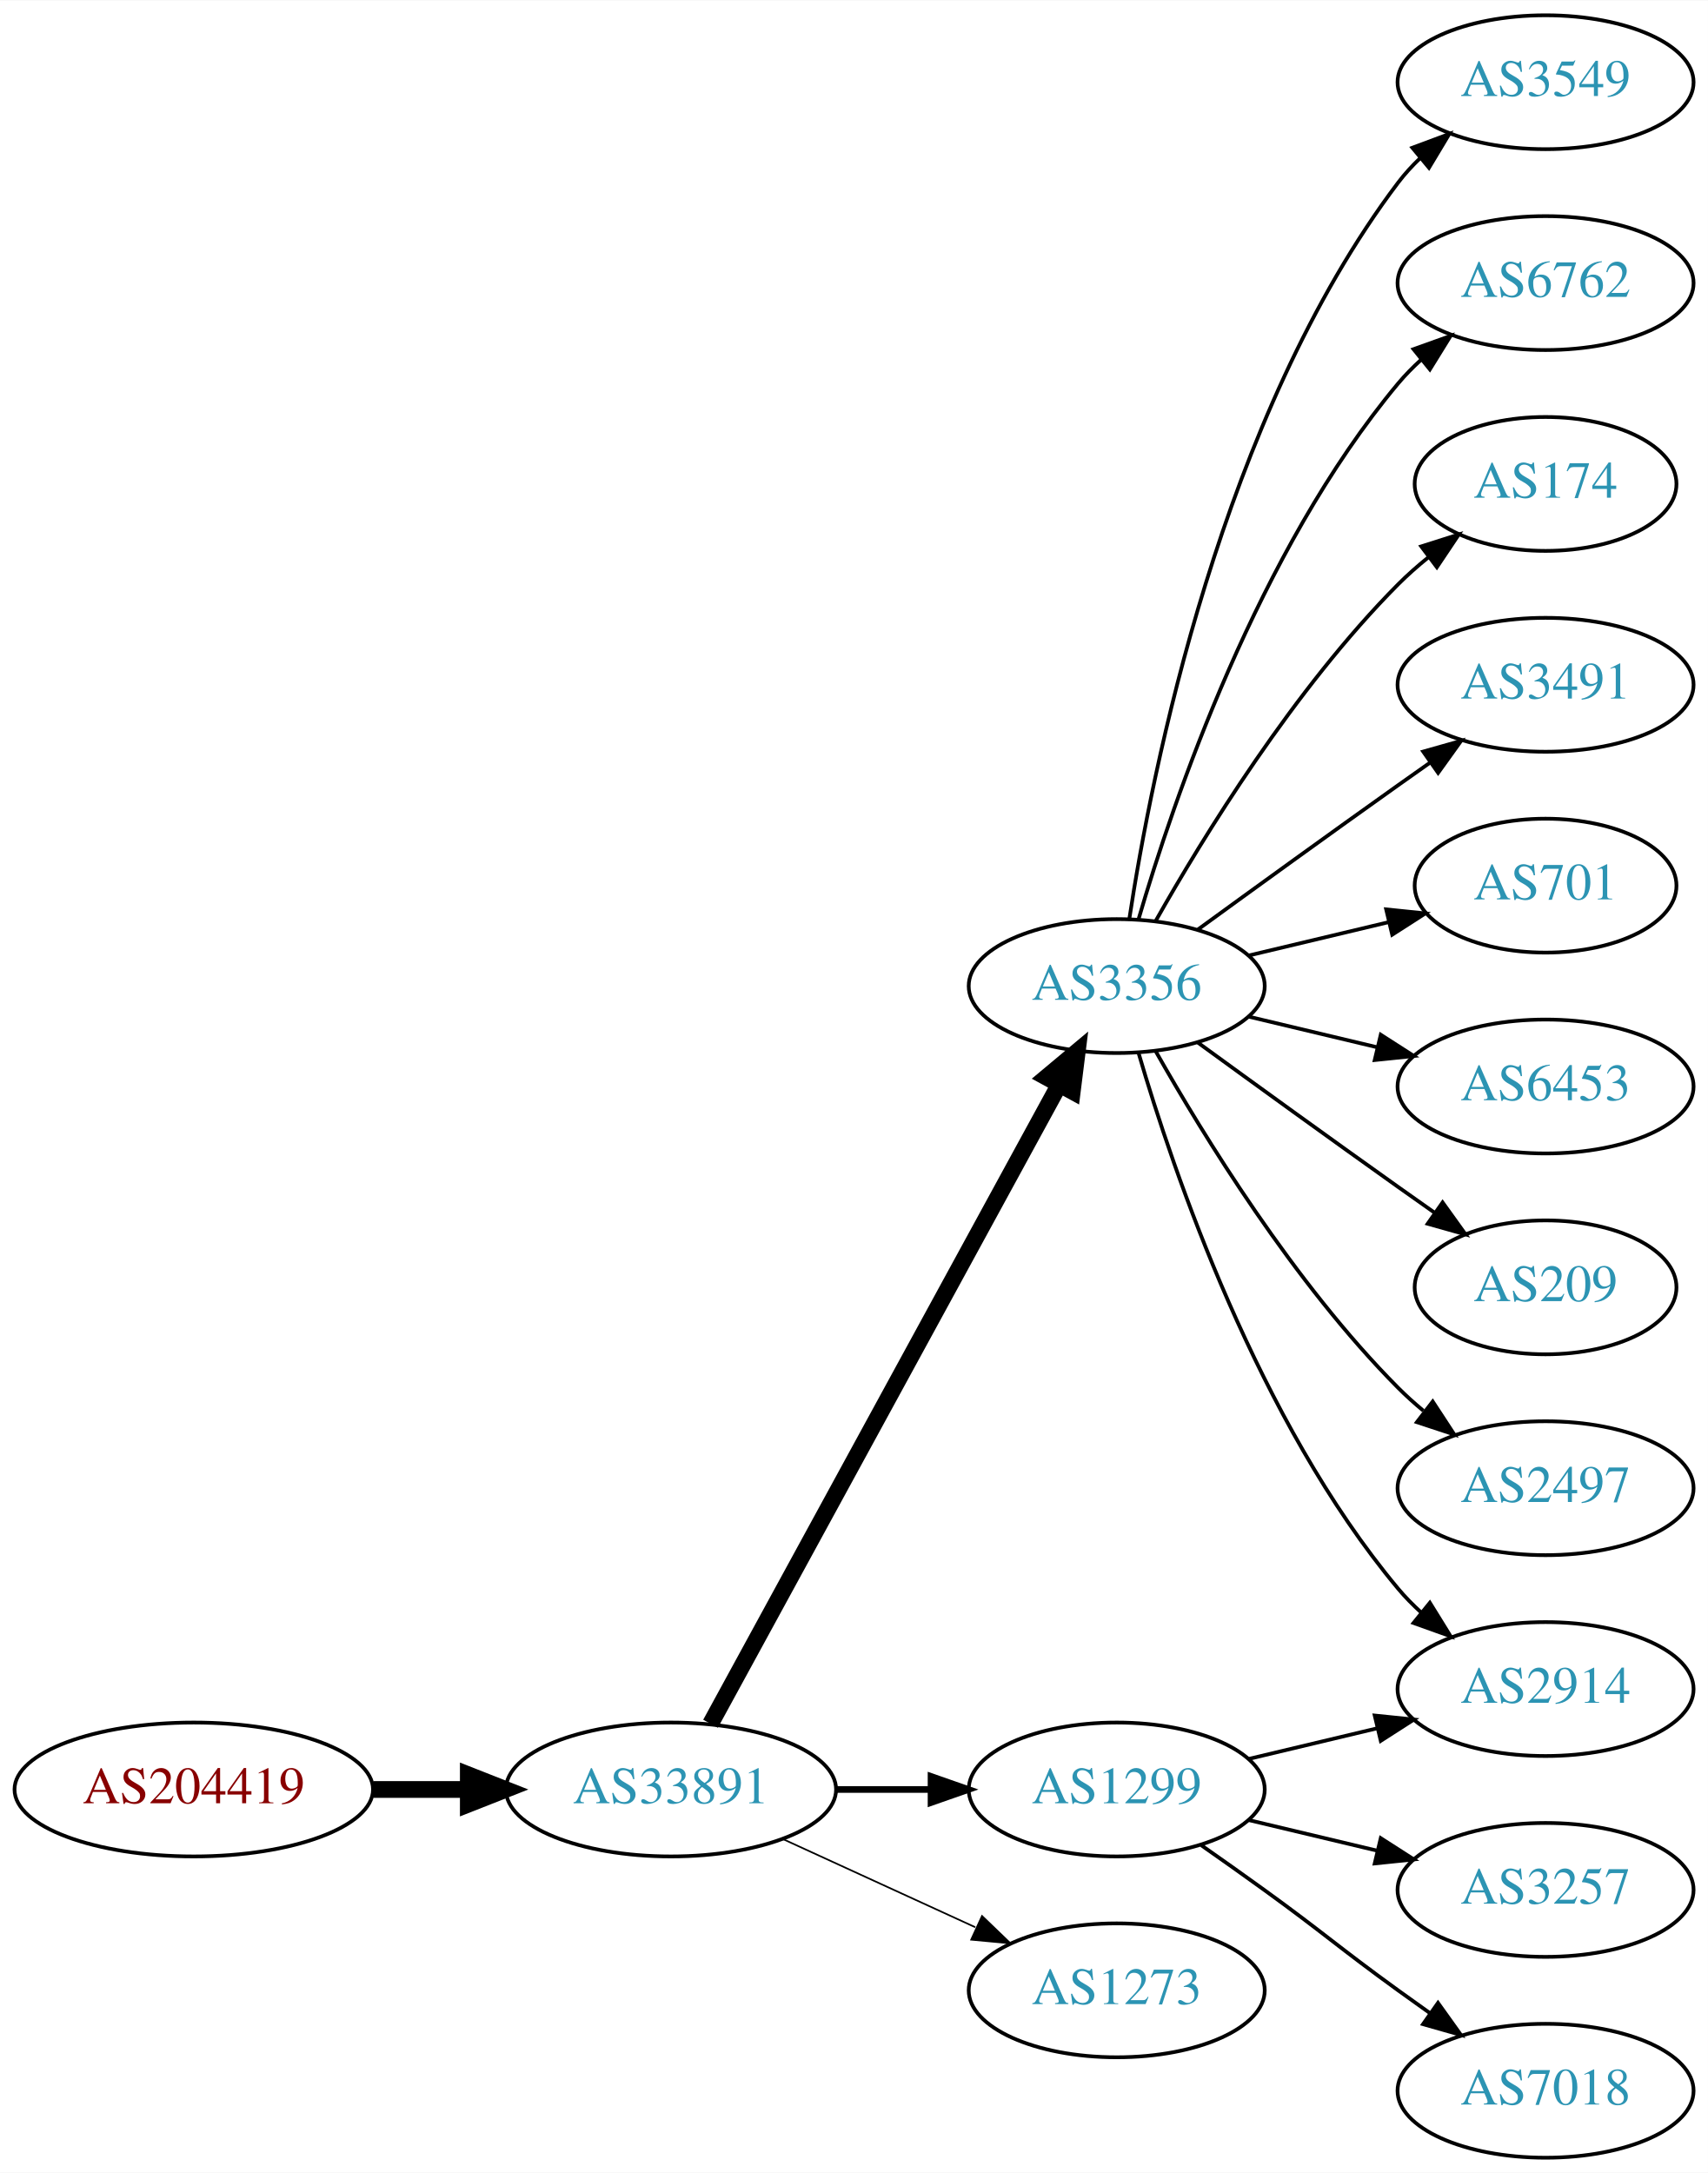
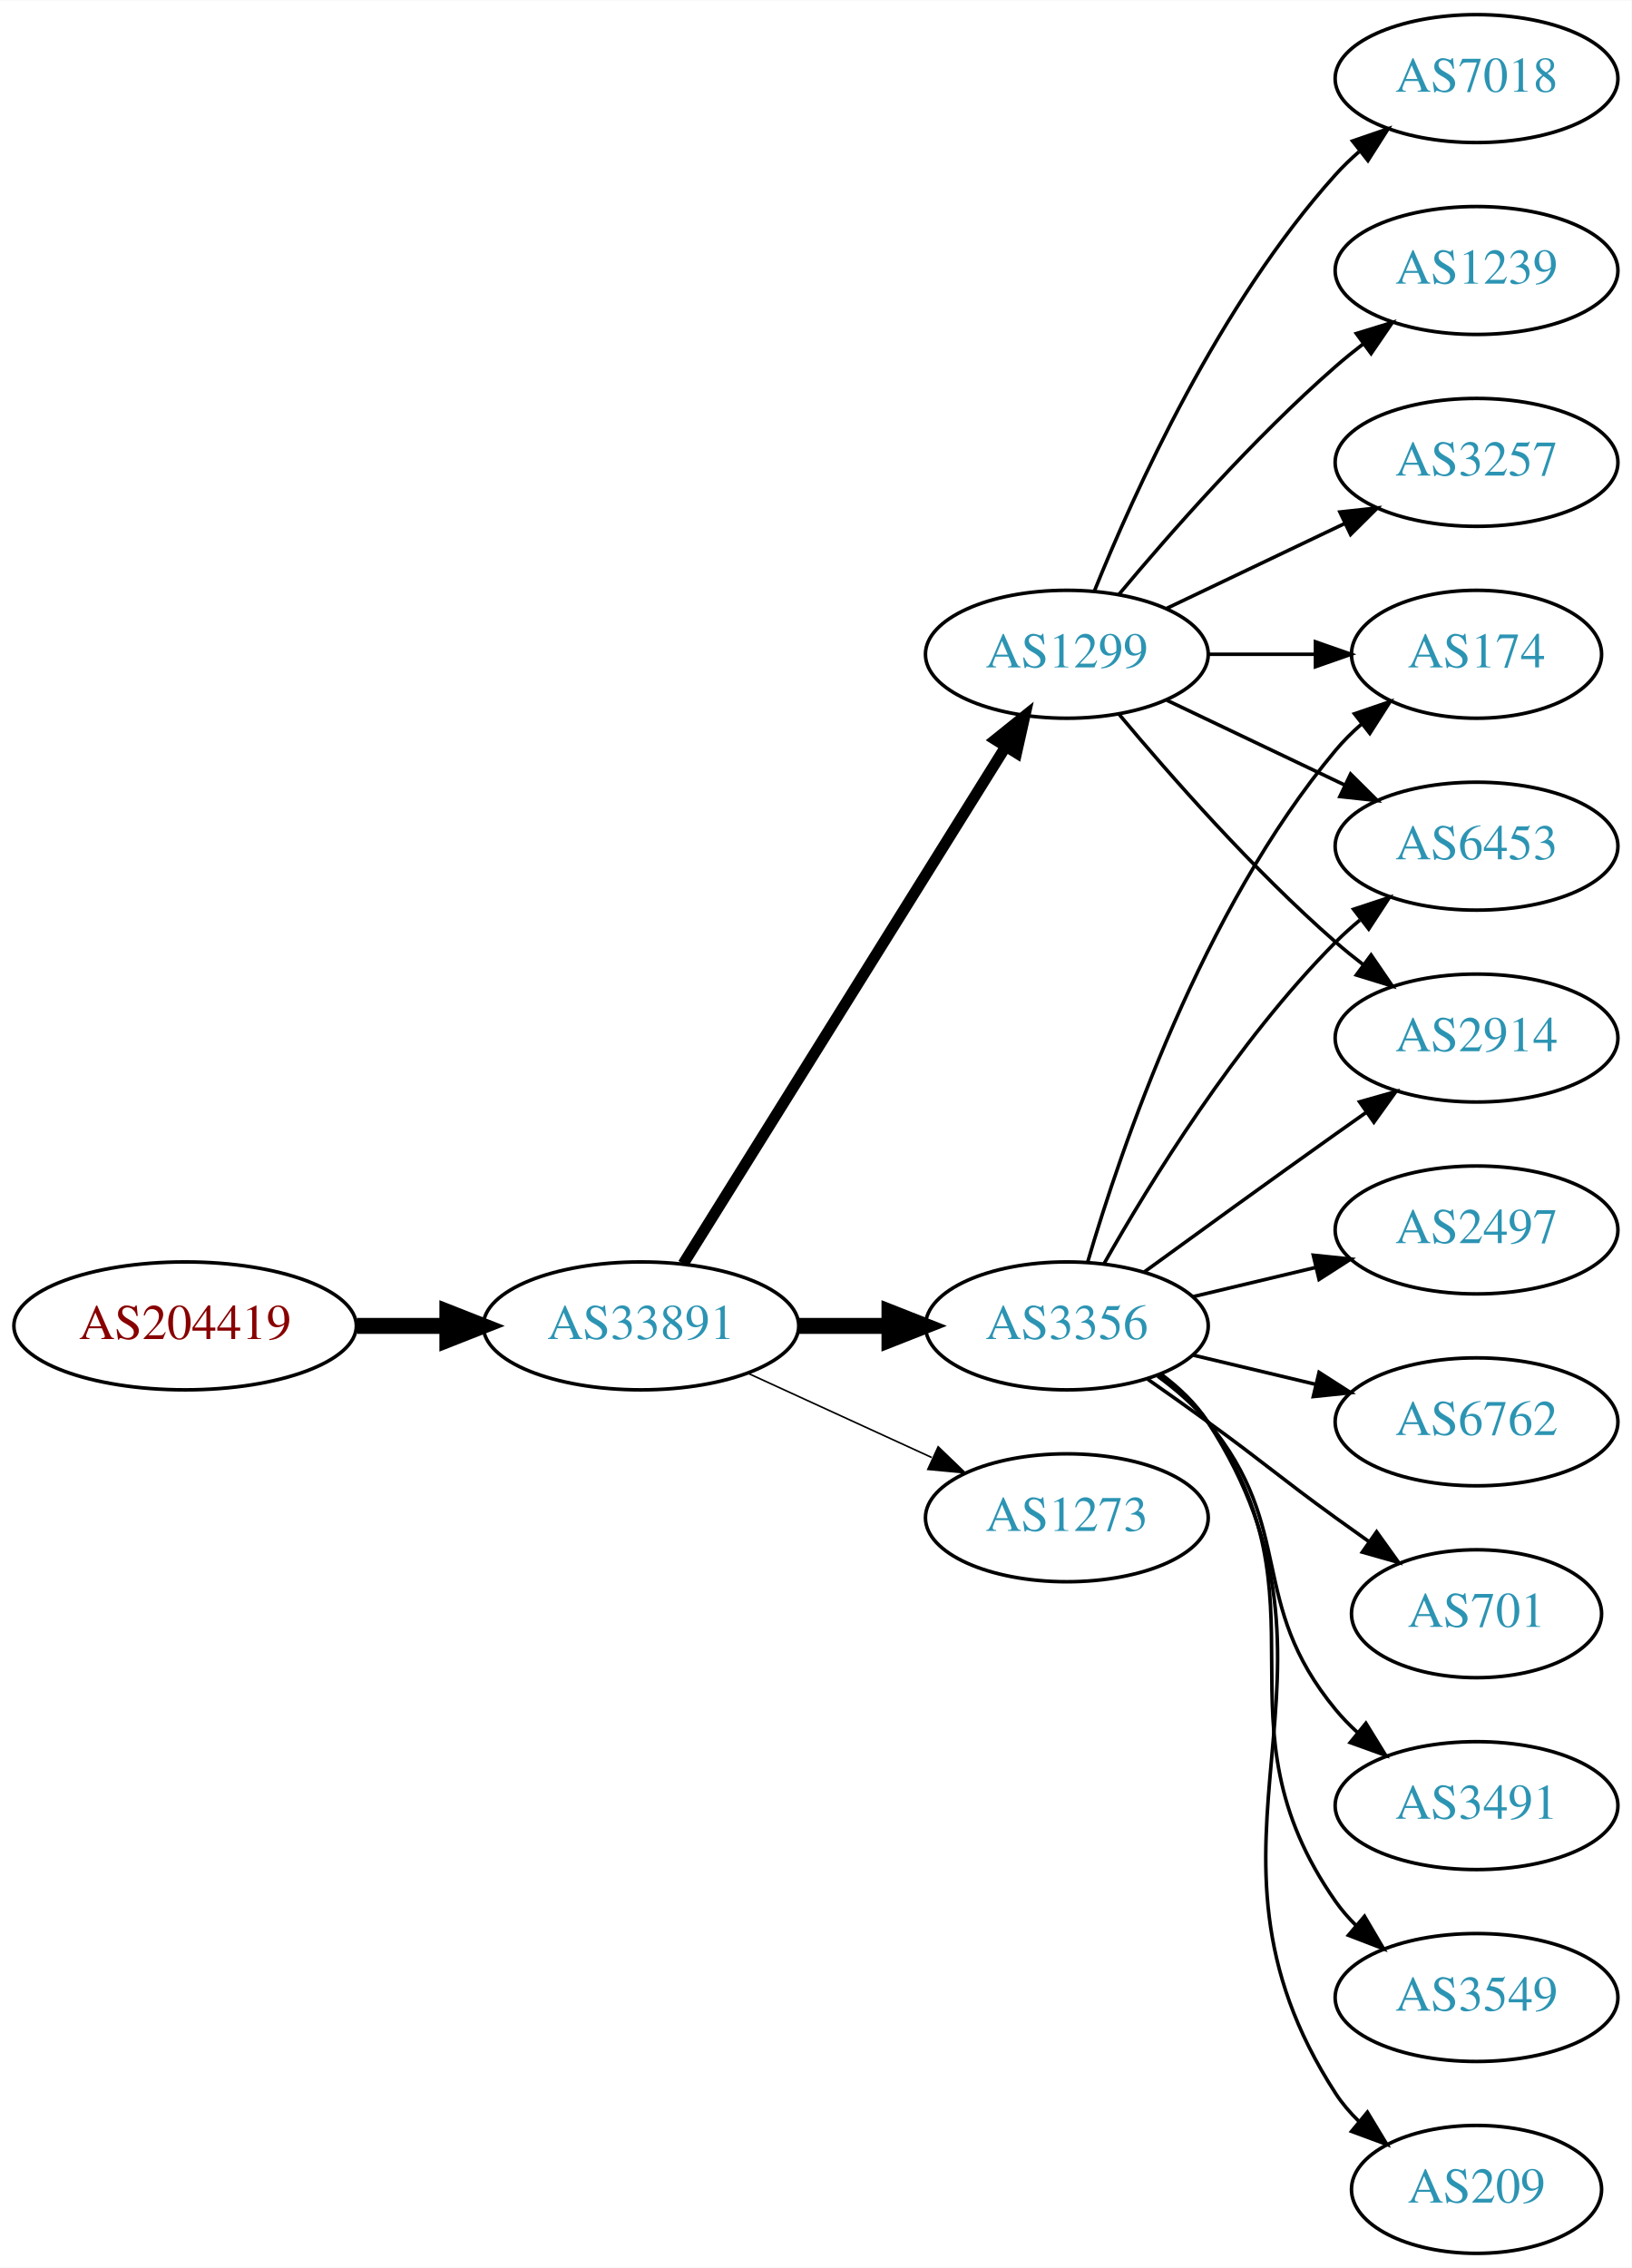
- <svg xmlns="http://www.w3.org/2000/svg" xmlns:xlink="http://www.w3.org/1999/xlink" width="459pt" height="584pt" viewBox="0.00 0.00 459.17 584.00">
-   <g id="graph0" class="graph" transform="scale(1 1) rotate(0) translate(4 580)">
-     <polygon fill="white" stroke="none" points="-4,4 -4,-580 455.17,-580 455.17,4 -4,4" />
+ <svg xmlns="http://www.w3.org/2000/svg" xmlns:xlink="http://www.w3.org/1999/xlink" width="459pt" height="638pt" viewBox="0.00 0.00 459.17 638.00">
+   <g id="graph0" class="graph" transform="scale(1 1) rotate(0) translate(4 634)">
+     <polygon fill="white" stroke="none" points="-4,4 -4,-634 455.17,-634 455.17,4 -4,4" />
    <g id="node1" class="node">
      <g id="a_node1">
        <a xlink:href="/asn/204419" xlink:title="AS204419 ~ Smart-Connect [AT]">
-           <ellipse fill="#ffffff" stroke="black" cx="48.096" cy="-99" rx="48.192" ry="18" />
-           <text text-anchor="middle" x="48.096" y="-95.3" font-family="Times,serif" font-size="14.00" fill="#880000">AS204419</text>
+           <ellipse fill="#ffffff" stroke="black" cx="48.096" cy="-261" rx="48.192" ry="18" />
+           <text text-anchor="middle" x="48.096" y="-257.3" font-family="Times,serif" font-size="14.00" fill="#880000">AS204419</text>
        </a>
      </g>
    </g>
    <g id="node2" class="node">
      <g id="a_node2">
        <a xlink:href="/asn/33891" xlink:title="AS33891 ~ CORE-BACKBONE GMBH GLOBAL NETWORK [DE]">
-           <ellipse fill="#ffffff" stroke="black" cx="176.388" cy="-99" rx="44.393" ry="18" />
-           <text text-anchor="middle" x="176.388" y="-95.3" font-family="Times,serif" font-size="14.00" fill="#2c94b3">AS33891</text>
+           <ellipse fill="#ffffff" stroke="black" cx="176.388" cy="-261" rx="44.393" ry="18" />
+           <text text-anchor="middle" x="176.388" y="-257.3" font-family="Times,serif" font-size="14.00" fill="#2c94b3">AS33891</text>
        </a>
      </g>
    </g>
    <g id="edge1" class="edge">
-       <path fill="none" stroke="black" stroke-width="4.5" d="M96.481,-99C104.742,-99 113.386,-99 121.799,-99" />
-       <polygon fill="black" stroke="black" stroke-width="4.5" points="121.904,-102.938 131.904,-99 121.904,-95.063 121.904,-102.938" />
+       <path fill="none" stroke="black" stroke-width="4.5" d="M96.481,-261C104.742,-261 113.386,-261 121.799,-261" />
+       <polygon fill="black" stroke="black" stroke-width="4.5" points="121.904,-264.938 131.904,-261 121.904,-257.063 121.904,-264.938" />
    </g>
    <g id="node3" class="node">
      <g id="a_node3">
        <a xlink:href="/asn/3356" xlink:title="AS3356 ~ Level 3 Parent, LLC [US]">
-           <ellipse fill="#ffffff" stroke="black" cx="296.23" cy="-315" rx="39.794" ry="18" />
-           <text text-anchor="middle" x="296.23" y="-311.3" font-family="Times,serif" font-size="14.00" fill="#2c94b3">AS3356</text>
+           <ellipse fill="#ffffff" stroke="black" cx="296.23" cy="-261" rx="39.794" ry="18" />
+           <text text-anchor="middle" x="296.23" y="-257.3" font-family="Times,serif" font-size="14.00" fill="#2c94b3">AS3356</text>
        </a>
      </g>
    </g>
    <g id="edge2" class="edge">
-       <path fill="none" stroke="black" stroke-width="4.5" d="M187.031,-116.676C207.713,-154.584 256.425,-243.873 280.805,-288.559" />
-       <polygon fill="black" stroke="black" stroke-width="4.5" points="277.373,-290.49 285.619,-297.383 284.286,-286.718 277.373,-290.49" />
+       <path fill="none" stroke="black" stroke-width="4.5" d="M220.599,-261C228.911,-261 237.674,-261 246.156,-261" />
+       <polygon fill="black" stroke="black" stroke-width="4.5" points="246.315,-264.938 256.315,-261 246.315,-257.063 246.315,-264.938" />
    </g>
    <g id="node4" class="node">
      <g id="a_node4">
        <a xlink:href="/asn/1299" xlink:title="AS1299 ~ Telia Carrier [EU]">
-           <ellipse fill="#ffffff" stroke="black" cx="296.23" cy="-99" rx="39.794" ry="18" />
-           <text text-anchor="middle" x="296.23" y="-95.3" font-family="Times,serif" font-size="14.00" fill="#2c94b3">AS1299</text>
+           <ellipse fill="#ffffff" stroke="black" cx="296.23" cy="-450" rx="39.794" ry="18" />
+           <text text-anchor="middle" x="296.23" y="-446.3" font-family="Times,serif" font-size="14.00" fill="#2c94b3">AS1299</text>
        </a>
      </g>
    </g>
    <g id="edge3" class="edge">
-       <path fill="none" stroke="black" stroke-width="1.8" d="M220.599,-99C228.911,-99 237.674,-99 246.156,-99" />
-       <polygon fill="black" stroke="black" stroke-width="1.8" points="246.315,-102.5 256.315,-99 246.315,-95.5 246.315,-102.5" />
+       <path fill="none" stroke="black" stroke-width="3.15" d="M188.263,-278.442C209.046,-311.775 254.507,-384.686 278.935,-423.866" />
+       <polygon fill="black" stroke="black" stroke-width="3.15" points="276.12,-425.966 284.381,-432.6 282.06,-422.263 276.12,-425.966" />
    </g>
    <g id="node5" class="node">
      <g id="a_node5">
        <a xlink:href="/asn/1273" xlink:title="AS1273 ~ Vodafone Group PLC [EU]">
-           <ellipse fill="#ffffff" stroke="black" cx="296.23" cy="-45" rx="39.794" ry="18" />
-           <text text-anchor="middle" x="296.23" y="-41.3" font-family="Times,serif" font-size="14.00" fill="#2c94b3">AS1273</text>
+           <ellipse fill="#ffffff" stroke="black" cx="296.23" cy="-207" rx="39.794" ry="18" />
+           <text text-anchor="middle" x="296.23" y="-203.3" font-family="Times,serif" font-size="14.00" fill="#2c94b3">AS1273</text>
        </a>
      </g>
    </g>
    <g id="edge4" class="edge">
-       <path fill="none" stroke="black" stroke-width="0.45" d="M206.517,-85.652C222.128,-78.498 241.526,-69.609 258.198,-61.969" />
-       <polygon fill="black" stroke="black" stroke-width="0.45" points="260.017,-64.986 267.65,-57.638 257.101,-58.622 260.017,-64.986" />
+       <path fill="none" stroke="black" stroke-width="0.45" d="M206.517,-247.652C222.128,-240.498 241.526,-231.609 258.198,-223.97" />
+       <polygon fill="black" stroke="black" stroke-width="0.45" points="260.017,-226.986 267.65,-219.638 257.101,-220.622 260.017,-226.986" />
    </g>
    <g id="node6" class="node">
      <g id="a_node6">
-         <a xlink:href="/asn/2914" xlink:title="AS2914 ~ NTT America, Inc. [US]">
-           <ellipse fill="#ffffff" stroke="black" cx="411.523" cy="-126" rx="39.794" ry="18" />
-           <text text-anchor="middle" x="411.523" y="-122.3" font-family="Times,serif" font-size="14.00" fill="#2c94b3">AS2914</text>
+         <a xlink:href="/asn/2497" xlink:title="AS2497 ~ Internet Initiative Japan Inc. [JP]">
+           <ellipse fill="#ffffff" stroke="black" cx="411.523" cy="-288" rx="39.794" ry="18" />
+           <text text-anchor="middle" x="411.523" y="-284.3" font-family="Times,serif" font-size="14.00" fill="#2c94b3">AS2497</text>
        </a>
      </g>
    </g>
    <g id="edge5" class="edge">
-       <path fill="none" stroke="black" d="M302.104,-296.998C311.418,-265.156 334.235,-198.019 371.877,-153 373.747,-150.763 375.845,-148.626 378.072,-146.604" />
-       <polygon fill="black" stroke="black" points="380.418,-149.207 385.99,-140.196 376.015,-143.766 380.418,-149.207" />
+       <path fill="none" stroke="black" d="M331.837,-269.248C342.709,-271.838 354.863,-274.735 366.305,-277.462" />
+       <polygon fill="black" stroke="black" points="365.589,-280.889 376.128,-279.803 367.212,-274.08 365.589,-280.889" />
    </g>
    <g id="node7" class="node">
      <g id="a_node7">
-         <a xlink:href="/asn/3549" xlink:title="AS3549 ~ Level 3 Parent, LLC [US]">
-           <ellipse fill="#ffffff" stroke="black" cx="411.523" cy="-558" rx="39.794" ry="18" />
-           <text text-anchor="middle" x="411.523" y="-554.3" font-family="Times,serif" font-size="14.00" fill="#2c94b3">AS3549</text>
+         <a xlink:href="/asn/6762" xlink:title="AS6762 ~ TELECOM ITALIA SPARKLE S.p.A. [IT]">
+           <ellipse fill="#ffffff" stroke="black" cx="411.523" cy="-234" rx="39.794" ry="18" />
+           <text text-anchor="middle" x="411.523" y="-230.3" font-family="Times,serif" font-size="14.00" fill="#2c94b3">AS6762</text>
        </a>
      </g>
    </g>
    <g id="edge6" class="edge">
-       <path fill="none" stroke="black" d="M299.607,-332.986C305.58,-372.422 324.291,-467.995 371.877,-531 373.634,-533.327 375.651,-535.529 377.82,-537.596" />
-       <polygon fill="black" stroke="black" points="375.705,-540.389 385.633,-544.088 380.179,-535.005 375.705,-540.389" />
+       <path fill="none" stroke="black" d="M331.837,-252.752C342.709,-250.162 354.863,-247.265 366.305,-244.538" />
+       <polygon fill="black" stroke="black" points="367.212,-247.92 376.128,-242.197 365.589,-241.111 367.212,-247.92" />
    </g>
    <g id="node8" class="node">
      <g id="a_node8">
-         <a xlink:href="/asn/6762" xlink:title="AS6762 ~ TELECOM ITALIA SPARKLE S.p.A. [IT]">
-           <ellipse fill="#ffffff" stroke="black" cx="411.523" cy="-504" rx="39.794" ry="18" />
-           <text text-anchor="middle" x="411.523" y="-500.3" font-family="Times,serif" font-size="14.00" fill="#2c94b3">AS6762</text>
-         </a>
-       </g>
-     </g>
-     <g id="edge7" class="edge">
-       <path fill="none" stroke="black" d="M302.104,-333.002C311.418,-364.844 334.235,-431.981 371.877,-477 373.747,-479.237 375.845,-481.374 378.072,-483.396" />
-       <polygon fill="black" stroke="black" points="376.015,-486.234 385.99,-489.804 380.418,-480.793 376.015,-486.234" />
-     </g>
-     <g id="node9" class="node">
-       <g id="a_node9">
        <a xlink:href="/asn/174" xlink:title="AS174 ~ Cogent Communications [US]">
          <ellipse fill="#ffffff" stroke="black" cx="411.523" cy="-450" rx="35.194" ry="18" />
          <text text-anchor="middle" x="411.523" y="-446.3" font-family="Times,serif" font-size="14.00" fill="#2c94b3">AS174</text>
        </a>
      </g>
    </g>
+     <g id="edge7" class="edge">
+       <path fill="none" stroke="black" d="M302.104,-279.002C311.418,-310.844 334.235,-377.981 371.877,-423 374.029,-425.574 376.483,-428.017 379.088,-430.303" />
+       <polygon fill="black" stroke="black" points="377.172,-433.249 387.198,-436.672 381.495,-427.743 377.172,-433.249" />
+     </g>
+     <g id="node9" class="node">
+       <g id="a_node9">
+         <a xlink:href="/asn/701" xlink:title="AS701 ~ UUNET [US]">
+           <ellipse fill="#ffffff" stroke="black" cx="411.523" cy="-180" rx="35.194" ry="18" />
+           <text text-anchor="middle" x="411.523" y="-176.3" font-family="Times,serif" font-size="14.00" fill="#2c94b3">AS701</text>
+         </a>
+       </g>
+     </g>
    <g id="edge8" class="edge">
-       <path fill="none" stroke="black" d="M306.69,-332.49C319.472,-355.096 343.904,-394.886 371.877,-423 374.377,-425.513 377.138,-427.949 379.999,-430.261" />
-       <polygon fill="black" stroke="black" points="378.097,-433.21 388.196,-436.413 382.299,-427.611 378.097,-433.21" />
+       <path fill="none" stroke="black" d="M318.987,-245.991C324.522,-242.121 330.44,-237.936 335.877,-234 352.076,-222.271 355.677,-218.729 371.877,-207 374.905,-204.807 378.084,-202.537 381.263,-200.287" />
+       <polygon fill="black" stroke="black" points="383.405,-203.059 389.573,-194.445 379.379,-197.333 383.405,-203.059" />
    </g>
    <g id="node10" class="node">
      <g id="a_node10">
        <a xlink:href="/asn/3491" xlink:title="AS3491 ~ PCCW Global, Inc. [US]">
-           <ellipse fill="#ffffff" stroke="black" cx="411.523" cy="-396" rx="39.794" ry="18" />
-           <text text-anchor="middle" x="411.523" y="-392.3" font-family="Times,serif" font-size="14.00" fill="#2c94b3">AS3491</text>
+           <ellipse fill="#ffffff" stroke="black" cx="411.523" cy="-126" rx="39.794" ry="18" />
+           <text text-anchor="middle" x="411.523" y="-122.3" font-family="Times,serif" font-size="14.00" fill="#2c94b3">AS3491</text>
        </a>
      </g>
    </g>
    <g id="edge9" class="edge">
-       <path fill="none" stroke="black" d="M318.078,-330.222C333.012,-341.091 353.626,-356.025 371.877,-369 374.697,-371.005 377.64,-373.085 380.588,-375.159" />
-       <polygon fill="black" stroke="black" points="378.616,-378.05 388.813,-380.926 382.634,-372.319 378.616,-378.05" />
+       <path fill="none" stroke="black" d="M321.811,-246.844C326.905,-243.128 331.919,-238.799 335.877,-234 360.941,-203.606 346.812,-183.394 371.877,-153 373.732,-150.75 375.819,-148.604 378.038,-146.576" />
+       <polygon fill="black" stroke="black" points="380.386,-149.177 385.942,-140.156 375.973,-143.744 380.386,-149.177" />
    </g>
    <g id="node11" class="node">
      <g id="a_node11">
-         <a xlink:href="/asn/701" xlink:title="AS701 ~ UUNET [US]">
-           <ellipse fill="#ffffff" stroke="black" cx="411.523" cy="-342" rx="35.194" ry="18" />
-           <text text-anchor="middle" x="411.523" y="-338.3" font-family="Times,serif" font-size="14.00" fill="#2c94b3">AS701</text>
+         <a xlink:href="/asn/3549" xlink:title="AS3549 ~ Level 3 Parent, LLC [US]">
+           <ellipse fill="#ffffff" stroke="black" cx="411.523" cy="-72" rx="39.794" ry="18" />
+           <text text-anchor="middle" x="411.523" y="-68.3" font-family="Times,serif" font-size="14.00" fill="#2c94b3">AS3549</text>
        </a>
      </g>
    </g>
    <g id="edge10" class="edge">
-       <path fill="none" stroke="black" d="M331.837,-323.248C343.632,-326.058 356.937,-329.229 369.204,-332.153" />
-       <polygon fill="black" stroke="black" points="368.67,-335.624 379.209,-334.537 370.293,-328.814 368.67,-335.624" />
+       <path fill="none" stroke="black" d="M322.39,-247.284C327.454,-243.545 332.309,-239.096 335.877,-234 371.49,-183.131 336.263,-149.869 371.877,-99 373.549,-96.611 375.504,-94.365 377.631,-92.267" />
+       <polygon fill="black" stroke="black" points="379.996,-94.851 385.364,-85.716 375.471,-89.51 379.996,-94.851" />
    </g>
    <g id="node12" class="node">
      <g id="a_node12">
-         <a xlink:href="/asn/6453" xlink:title="AS6453 ~ TATA COMMUNICATIONS (AMERICA) INC [US]">
-           <ellipse fill="#ffffff" stroke="black" cx="411.523" cy="-288" rx="39.794" ry="18" />
-           <text text-anchor="middle" x="411.523" y="-284.3" font-family="Times,serif" font-size="14.00" fill="#2c94b3">AS6453</text>
+         <a xlink:href="/asn/209" xlink:title="AS209 ~ CenturyLink Communications, LLC [US]">
+           <ellipse fill="#ffffff" stroke="black" cx="411.523" cy="-18" rx="35.194" ry="18" />
+           <text text-anchor="middle" x="411.523" y="-14.3" font-family="Times,serif" font-size="14.00" fill="#2c94b3">AS209</text>
        </a>
      </g>
    </g>
    <g id="edge11" class="edge">
-       <path fill="none" stroke="black" d="M331.837,-306.752C342.709,-304.162 354.863,-301.265 366.305,-298.538" />
-       <polygon fill="black" stroke="black" points="367.212,-301.92 376.128,-296.197 365.589,-295.111 367.212,-301.92" />
+       <path fill="none" stroke="black" d="M322.666,-247.47C327.716,-243.722 332.496,-239.221 335.877,-234 382.351,-162.222 325.402,-116.778 371.877,-45 373.7,-42.183 375.931,-39.576 378.392,-37.184" />
+       <polygon fill="black" stroke="black" points="380.81,-39.726 386.287,-30.656 376.35,-34.331 380.81,-39.726" />
    </g>
    <g id="node13" class="node">
      <g id="a_node13">
-         <a xlink:href="/asn/209" xlink:title="AS209 ~ CenturyLink Communications, LLC [US]">
-           <ellipse fill="#ffffff" stroke="black" cx="411.523" cy="-234" rx="35.194" ry="18" />
-           <text text-anchor="middle" x="411.523" y="-230.3" font-family="Times,serif" font-size="14.00" fill="#2c94b3">AS209</text>
+         <a xlink:href="/asn/6453" xlink:title="AS6453 ~ TATA COMMUNICATIONS (AMERICA) INC [US]">
+           <ellipse fill="#ffffff" stroke="black" cx="411.523" cy="-396" rx="39.794" ry="18" />
+           <text text-anchor="middle" x="411.523" y="-392.3" font-family="Times,serif" font-size="14.00" fill="#2c94b3">AS6453</text>
        </a>
      </g>
    </g>
    <g id="edge12" class="edge">
-       <path fill="none" stroke="black" d="M318.078,-299.778C333.012,-288.909 353.626,-273.975 371.877,-261 375.087,-258.718 378.456,-256.339 381.811,-253.982" />
-       <polygon fill="black" stroke="black" points="383.839,-256.834 390.021,-248.23 379.823,-251.101 383.839,-256.834" />
+       <path fill="none" stroke="black" d="M306.69,-278.49C319.472,-301.096 343.904,-340.886 371.877,-369 373.987,-371.121 376.283,-373.188 378.669,-375.171" />
+       <polygon fill="black" stroke="black" points="376.921,-378.242 386.984,-381.556 381.184,-372.69 376.921,-378.242" />
    </g>
    <g id="node14" class="node">
      <g id="a_node14">
-         <a xlink:href="/asn/2497" xlink:title="AS2497 ~ Internet Initiative Japan Inc. [JP]">
-           <ellipse fill="#ffffff" stroke="black" cx="411.523" cy="-180" rx="39.794" ry="18" />
-           <text text-anchor="middle" x="411.523" y="-176.3" font-family="Times,serif" font-size="14.00" fill="#2c94b3">AS2497</text>
+         <a xlink:href="/asn/2914" xlink:title="AS2914 ~ NTT America, Inc. [US]">
+           <ellipse fill="#ffffff" stroke="black" cx="411.523" cy="-342" rx="39.794" ry="18" />
+           <text text-anchor="middle" x="411.523" y="-338.3" font-family="Times,serif" font-size="14.00" fill="#2c94b3">AS2914</text>
        </a>
      </g>
    </g>
    <g id="edge13" class="edge">
-       <path fill="none" stroke="black" d="M306.69,-297.51C319.472,-274.904 343.904,-235.114 371.877,-207 373.987,-204.879 376.283,-202.812 378.669,-200.829" />
-       <polygon fill="black" stroke="black" points="381.184,-203.31 386.984,-194.444 376.921,-197.758 381.184,-203.31" />
-     </g>
-     <g id="edge15" class="edge">
-       <path fill="none" stroke="black" d="M331.837,-107.248C342.709,-109.838 354.863,-112.735 366.305,-115.462" />
-       <polygon fill="black" stroke="black" points="365.589,-118.889 376.128,-117.803 367.212,-112.08 365.589,-118.889" />
+       <path fill="none" stroke="black" d="M318.078,-276.222C333.012,-287.091 353.626,-302.025 371.877,-315 374.697,-317.005 377.64,-319.085 380.588,-321.159" />
+       <polygon fill="black" stroke="black" points="378.616,-324.05 388.813,-326.926 382.634,-318.319 378.616,-324.05" />
+     </g>
+     <g id="edge19" class="edge">
+       <path fill="none" stroke="black" d="M335.902,-450C345.608,-450 356.098,-450 366.061,-450" />
+       <polygon fill="black" stroke="black" points="366.198,-453.5 376.198,-450 366.198,-446.5 366.198,-453.5" />
+     </g>
+     <g id="edge17" class="edge">
+       <path fill="none" stroke="black" d="M324.367,-437.066C339.361,-429.919 358.182,-420.948 374.405,-413.215" />
+       <polygon fill="black" stroke="black" points="376.087,-416.291 383.608,-408.829 373.075,-409.972 376.087,-416.291" />
+     </g>
+     <g id="edge16" class="edge">
+       <path fill="none" stroke="black" d="M310.86,-433.183C325.143,-416.071 348.689,-389.255 371.877,-369 374.342,-366.846 376.981,-364.706 379.678,-362.628" />
+       <polygon fill="black" stroke="black" points="381.851,-365.375 387.832,-356.63 377.703,-359.736 381.851,-365.375" />
    </g>
    <g id="node15" class="node">
      <g id="a_node15">
-         <a xlink:href="/asn/3257" xlink:title="AS3257 ~ GTT [DE]">
-           <ellipse fill="#ffffff" stroke="black" cx="411.523" cy="-72" rx="39.794" ry="18" />
-           <text text-anchor="middle" x="411.523" y="-68.3" font-family="Times,serif" font-size="14.00" fill="#2c94b3">AS3257</text>
+         <a xlink:href="/asn/7018" xlink:title="AS7018 ~ AT&amp;T Services, Inc. [US]">
+           <ellipse fill="#ffffff" stroke="black" cx="411.523" cy="-612" rx="39.794" ry="18" />
+           <text text-anchor="middle" x="411.523" y="-608.3" font-family="Times,serif" font-size="14.00" fill="#2c94b3">AS7018</text>
        </a>
      </g>
    </g>
    <g id="edge14" class="edge">
-       <path fill="none" stroke="black" d="M331.837,-90.752C342.709,-88.162 354.863,-85.265 366.305,-82.538" />
-       <polygon fill="black" stroke="black" points="367.212,-85.92 376.128,-80.197 365.589,-79.111 367.212,-85.92" />
+       <path fill="none" stroke="black" d="M303.978,-467.787C315.029,-495.243 339.082,-548.578 371.877,-585 373.879,-587.224 376.098,-589.363 378.43,-591.397" />
+       <polygon fill="black" stroke="black" points="376.628,-594.433 386.649,-597.873 380.961,-588.935 376.628,-594.433" />
    </g>
    <g id="node16" class="node">
      <g id="a_node16">
-         <a xlink:href="/asn/7018" xlink:title="AS7018 ~ AT&amp;T Services, Inc. [US]">
-           <ellipse fill="#ffffff" stroke="black" cx="411.523" cy="-18" rx="39.794" ry="18" />
-           <text text-anchor="middle" x="411.523" y="-14.3" font-family="Times,serif" font-size="14.00" fill="#2c94b3">AS7018</text>
-         </a>
-       </g>
-     </g>
-     <g id="edge16" class="edge">
-       <path fill="none" stroke="black" d="M318.987,-83.991C324.522,-80.121 330.44,-75.936 335.877,-72 352.076,-60.271 355.677,-56.729 371.877,-45 374.68,-42.971 377.611,-40.875 380.552,-38.791" />
-       <polygon fill="black" stroke="black" points="382.603,-41.627 388.766,-33.009 378.574,-35.903 382.603,-41.627" />
+         <a xlink:href="/asn/1239" xlink:title="AS1239 ~ Sprint [US]">
+           <ellipse fill="#ffffff" stroke="black" cx="411.523" cy="-558" rx="39.794" ry="18" />
+           <text text-anchor="middle" x="411.523" y="-554.3" font-family="Times,serif" font-size="14.00" fill="#2c94b3">AS1239</text>
+         </a>
+       </g>
+     </g>
+     <g id="edge15" class="edge">
+       <path fill="none" stroke="black" d="M310.86,-466.817C325.143,-483.929 348.689,-510.745 371.877,-531 374.342,-533.154 376.981,-535.294 379.678,-537.372" />
+       <polygon fill="black" stroke="black" points="377.703,-540.264 387.832,-543.37 381.851,-534.625 377.703,-540.264" />
+     </g>
+     <g id="node17" class="node">
+       <g id="a_node17">
+         <a xlink:href="/asn/3257" xlink:title="AS3257 ~ GTT [DE]">
+           <ellipse fill="#ffffff" stroke="black" cx="411.523" cy="-504" rx="39.794" ry="18" />
+           <text text-anchor="middle" x="411.523" y="-500.3" font-family="Times,serif" font-size="14.00" fill="#2c94b3">AS3257</text>
+         </a>
+       </g>
+     </g>
+     <g id="edge18" class="edge">
+       <path fill="none" stroke="black" d="M324.367,-462.934C339.361,-470.081 358.182,-479.052 374.405,-486.785" />
+       <polygon fill="black" stroke="black" points="373.075,-490.028 383.608,-491.171 376.087,-483.709 373.075,-490.028" />
    </g>
  </g>
</svg>
